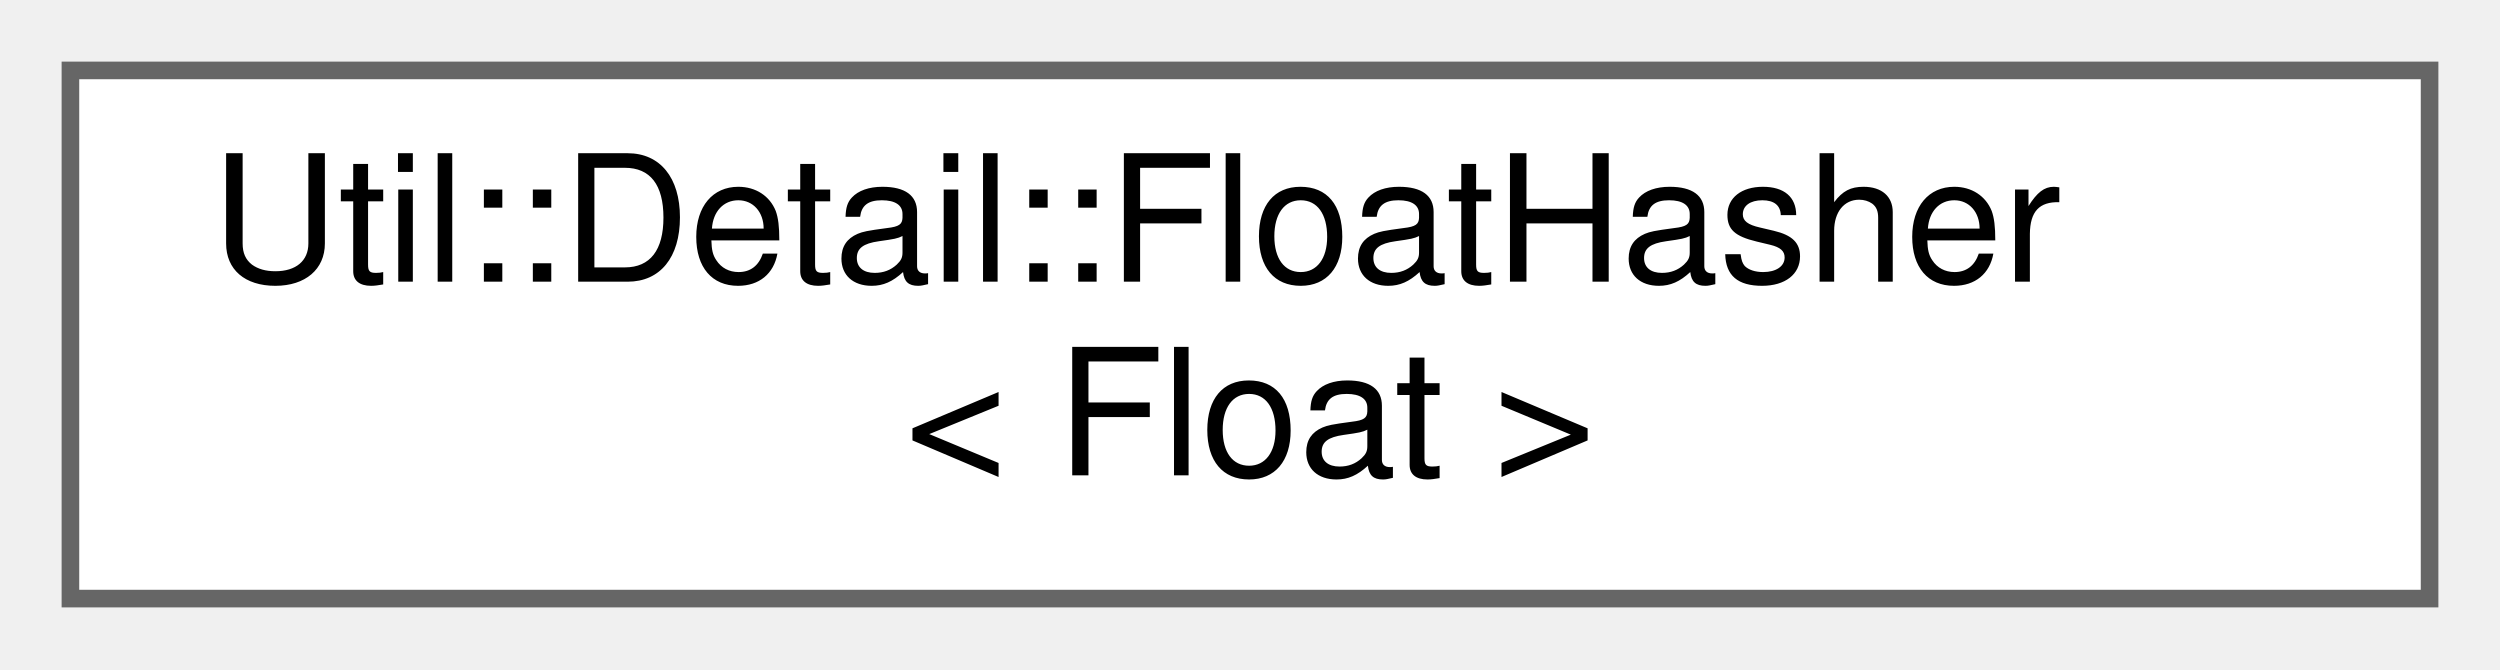
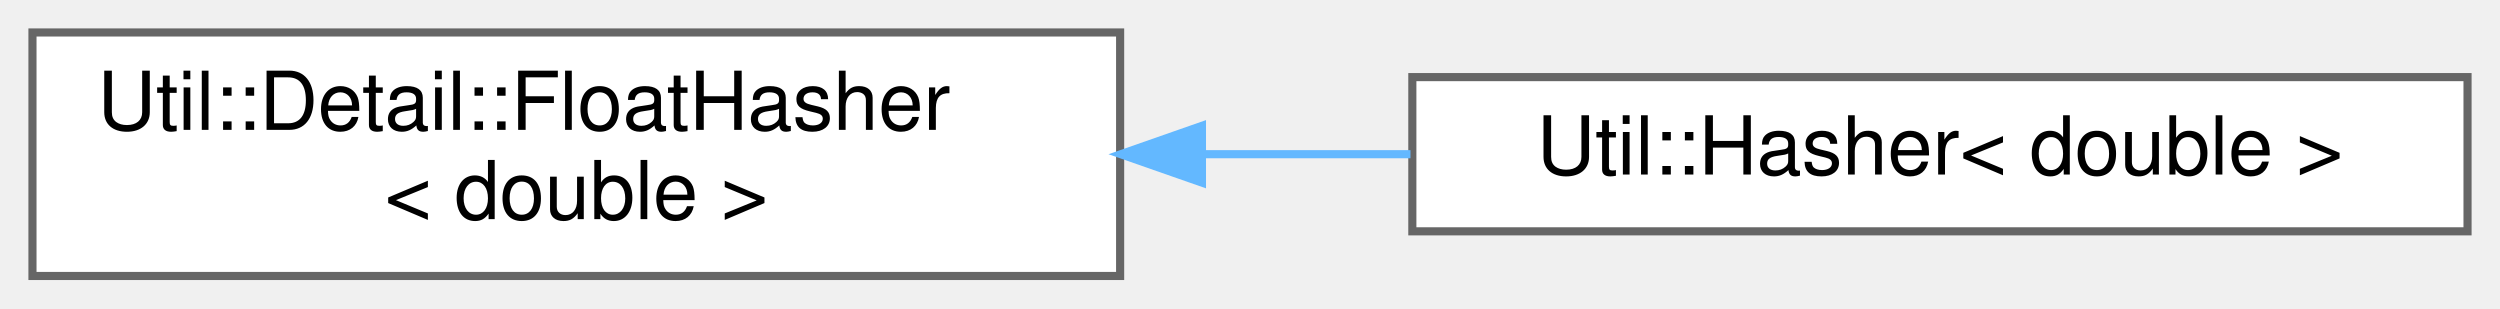
- <svg xmlns="http://www.w3.org/2000/svg" xmlns:xlink="http://www.w3.org/1999/xlink" width="142pt" height="38pt" viewBox="0.00 0.00 142.00 38.00">
+ <svg xmlns="http://www.w3.org/2000/svg" xmlns:xlink="http://www.w3.org/1999/xlink" width="308pt" height="38pt" viewBox="0.00 0.00 308.00 38.00">
  <g id="graph0" class="graph" transform="scale(1 1) rotate(0) translate(4 34)">
    <g id="Node000000" class="node">
      <g id="a_Node000000">
        <a xlink:href="struct_util_1_1_detail_1_1_float_hasher.html" target="_top" xlink:title=" ">
          <polygon fill="white" stroke="#666666" points="134,-30 0,-30 0,0 134,0 134,-30" />
          <text text-anchor="start" x="8" y="-18" font-family="Helvetica,sans-Serif" font-size="10.00">Util::Detail::FloatHasher</text>
-           <text text-anchor="middle" x="67" y="-7" font-family="Helvetica,sans-Serif" font-size="10.00">&lt; Float &gt;</text>
+           <text text-anchor="middle" x="67" y="-7" font-family="Helvetica,sans-Serif" font-size="10.00">&lt; double &gt;</text>
+         </a>
+       </g>
+     </g>
+     <g id="Node000001" class="node">
+       <g id="a_Node000001">
+         <a xlink:href="struct_util_1_1_hasher_3_01double_01_4.html" target="_top" xlink:title=" ">
+           <polygon fill="white" stroke="#666666" points="300,-24.5 170,-24.5 170,-5.5 300,-5.5 300,-24.5" />
+           <text text-anchor="middle" x="235" y="-12.5" font-family="Helvetica,sans-Serif" font-size="10.00">Util::Hasher&lt; double &gt;</text>
+         </a>
+       </g>
+     </g>
+     <g id="edge1128_Node000000_Node000001" class="edge">
+       <g id="a_edge1128_Node000000_Node000001">
+         <a xlink:title=" ">
+           <path fill="none" stroke="#63b8ff" d="M144.09,-15C152.67,-15 161.36,-15 169.77,-15" />
+           <polygon fill="#63b8ff" stroke="#63b8ff" points="144.08,-11.5 134.08,-15 144.08,-18.5 144.08,-11.5" />
        </a>
      </g>
    </g>
  </g>
</svg>
